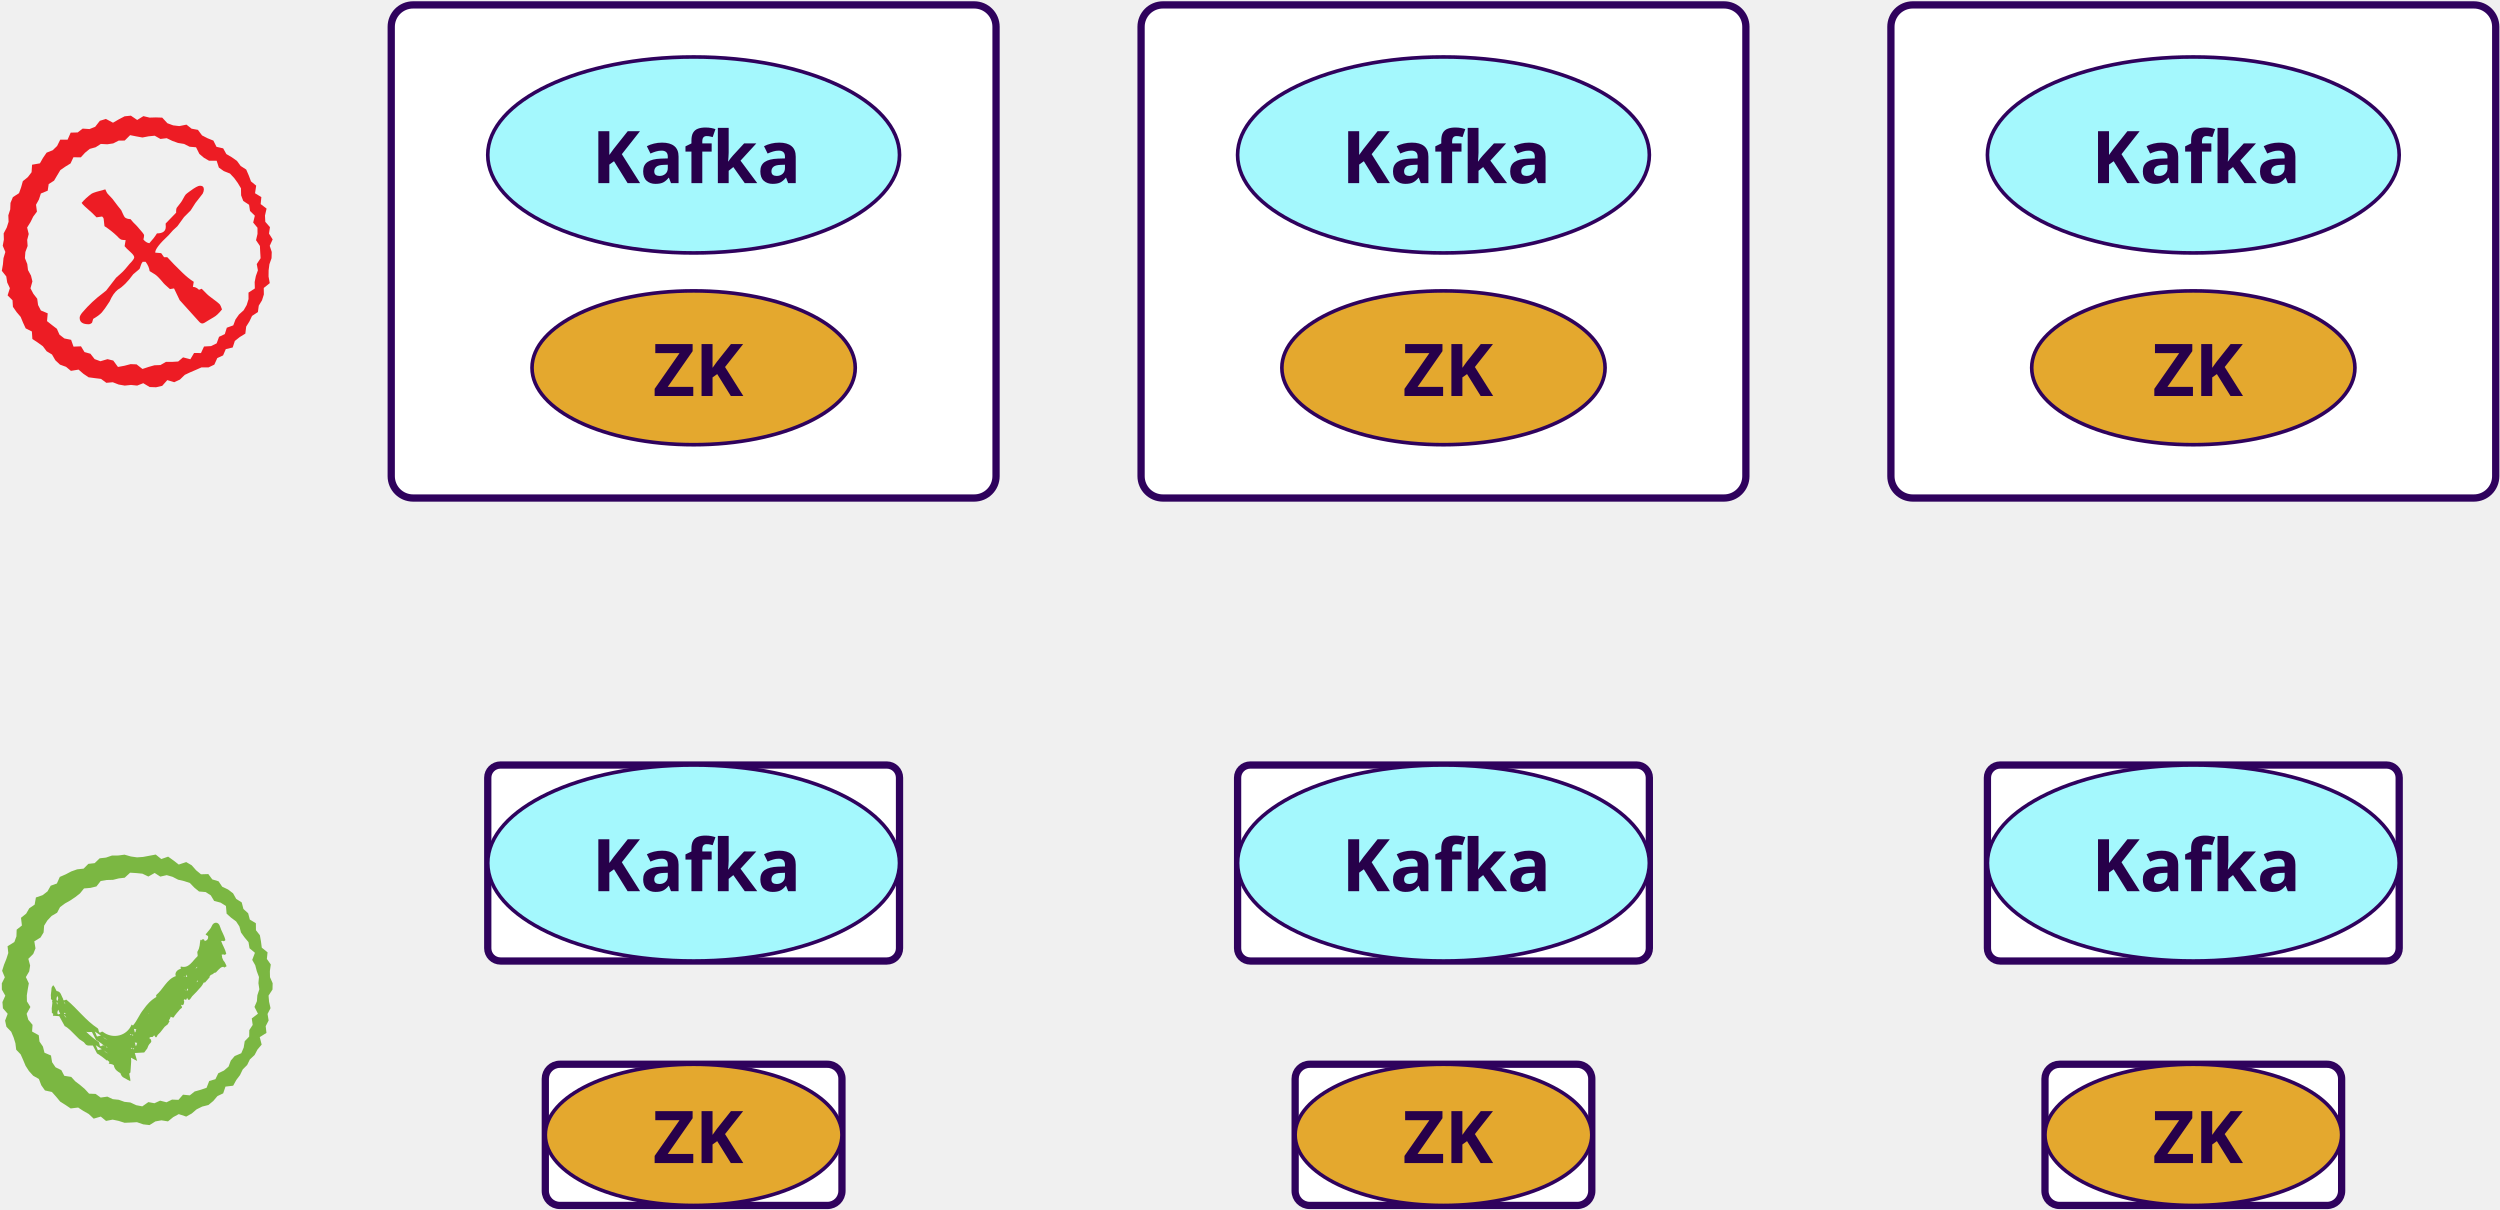
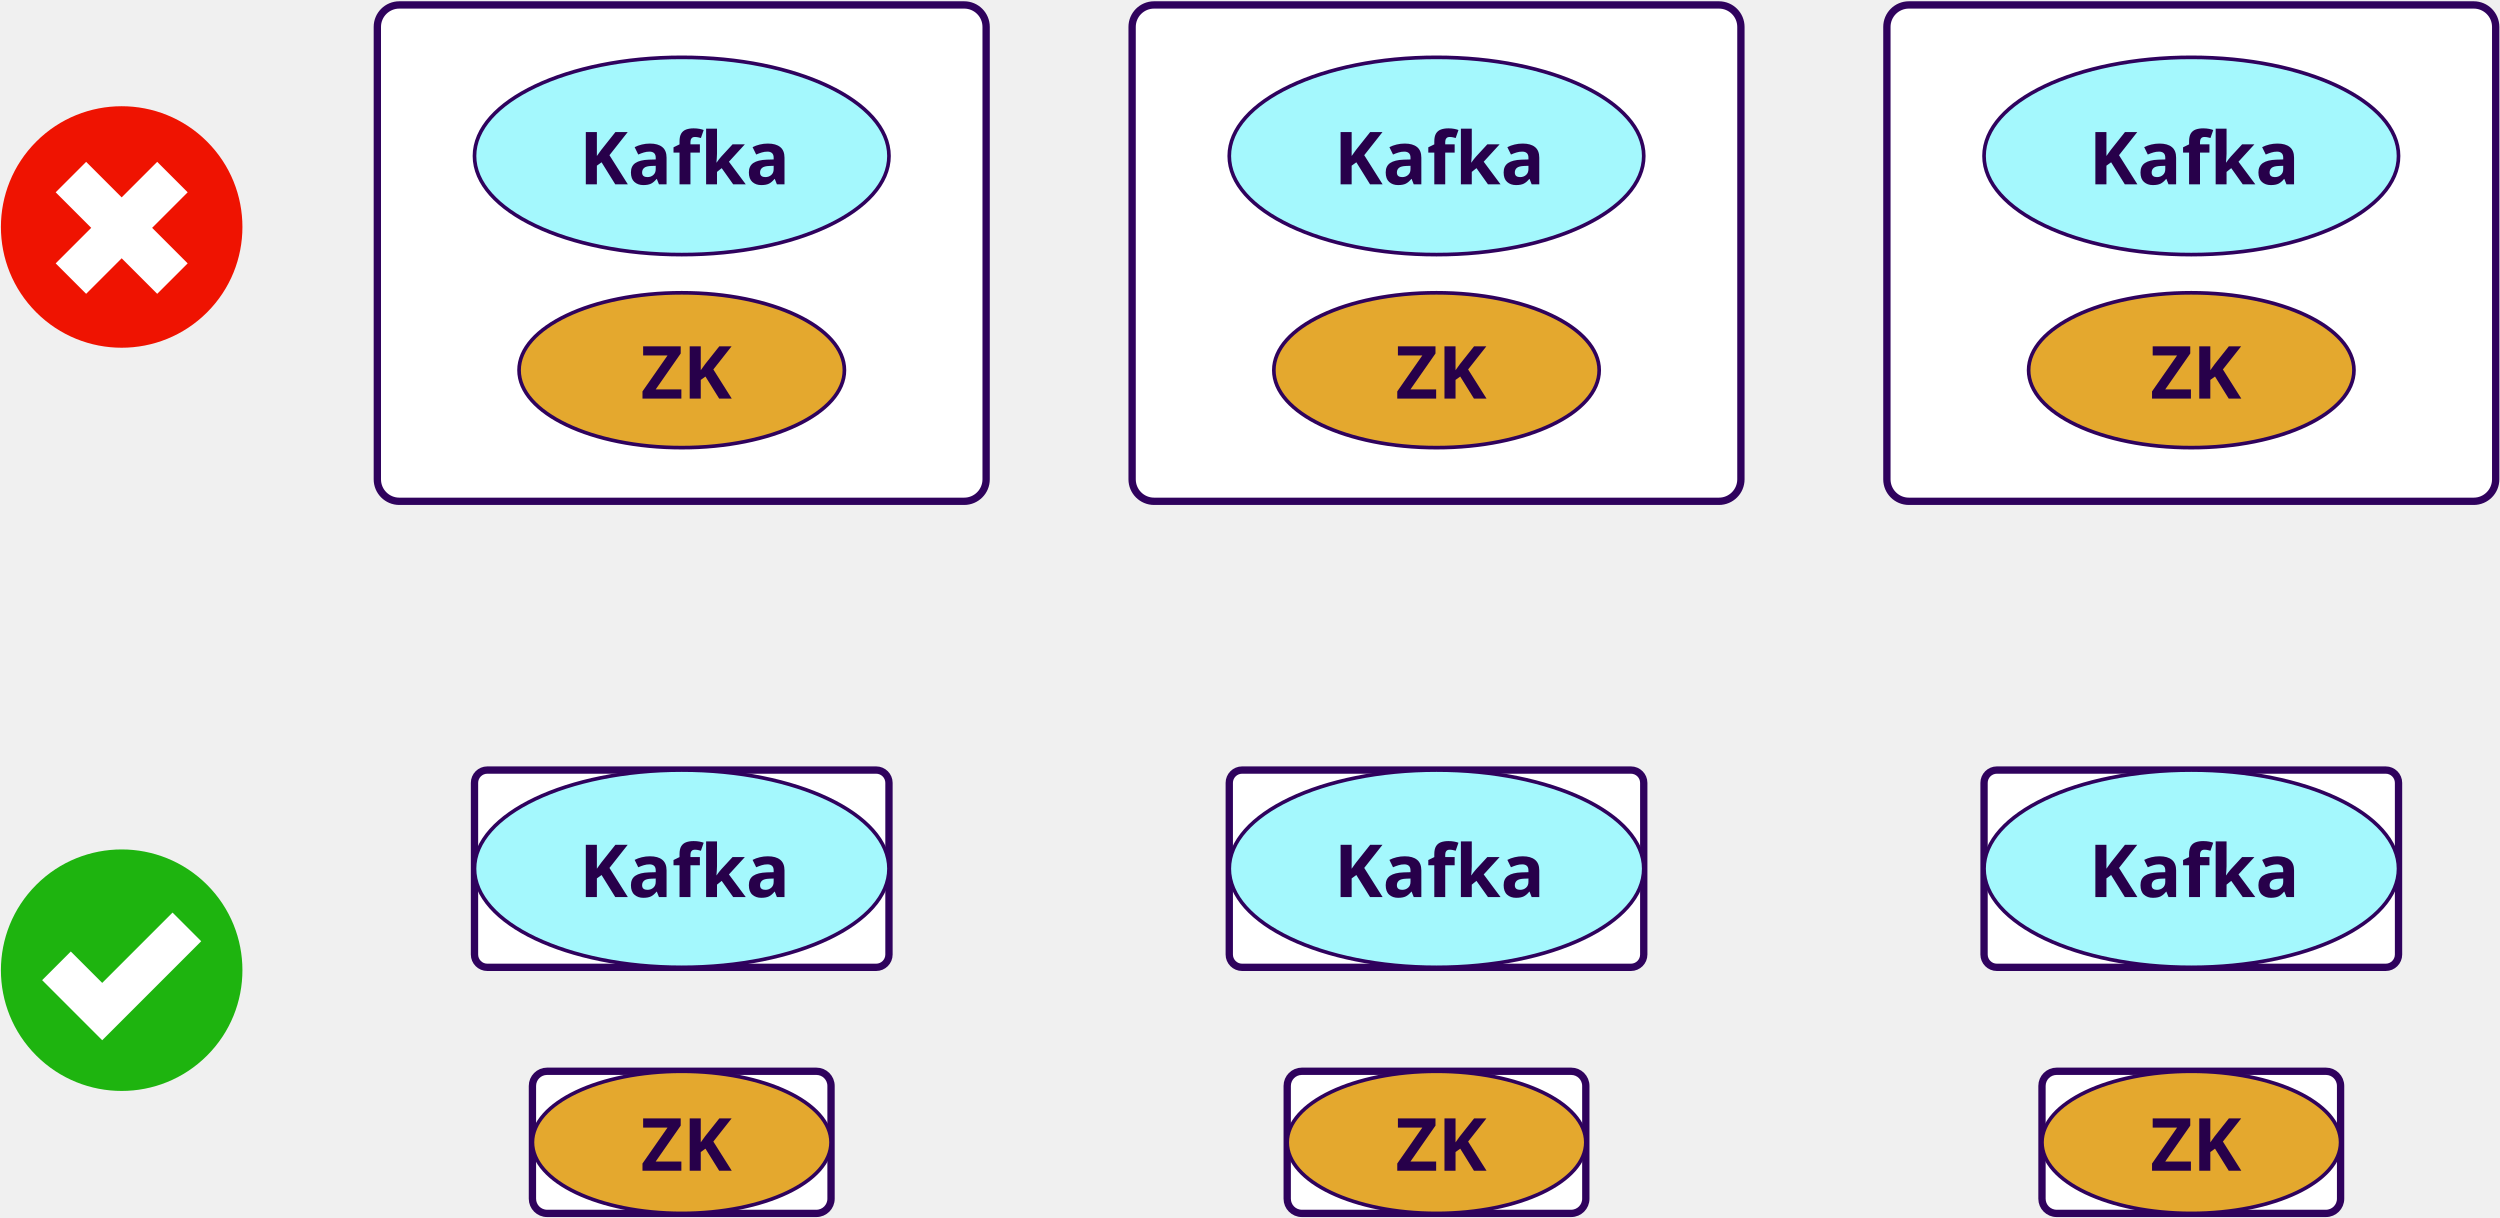
- <svg xmlns="http://www.w3.org/2000/svg" version="1.1" viewBox="-64 1073 1375 665" width="1375" height="665">
+ <svg xmlns="http://www.w3.org/2000/svg" version="1.1" viewBox="-55 1073 1366 665" width="1366" height="665">
  <defs>
    <font-face font-family="Century Gothic" font-size="40" panose-1="2 11 7 2 2 2 2 2 2 4" units-per-em="1000" underline-position="-91.797" underline-thickness="89.844" slope="0" x-height="538.086" cap-height="727.051" ascent="1005.859" descent="-220.215" font-weight="700">
      <font-face-src>
        <font-face-name name="CenturyGothic-Bold" />
      </font-face-src>
    </font-face>
  </defs>
-   <g id="Canvas_1" fill-opacity="1" stroke="none" stroke-opacity="1" stroke-dasharray="none" fill="none">
+   <g id="Canvas_1" stroke-opacity="1" stroke="none" fill="none" fill-opacity="1" stroke-dasharray="none">
    <g id="Canvas_1: Layer 1">
      <g id="Graphic_3">
        <path d="M 211.264 1493.763 L 423.736 1493.763 C 427.602 1493.763 430.736 1496.897 430.736 1500.763 L 430.736 1594.552 C 430.736 1598.418 427.602 1601.552 423.736 1601.552 L 211.264 1601.552 C 207.398 1601.552 204.264 1598.418 204.264 1594.552 L 204.264 1500.763 C 204.264 1496.897 207.398 1493.763 211.264 1493.763 Z" fill="white" />
        <path d="M 211.264 1493.763 L 423.736 1493.763 C 427.602 1493.763 430.736 1496.897 430.736 1500.763 L 430.736 1594.552 C 430.736 1598.418 427.602 1601.552 423.736 1601.552 L 211.264 1601.552 C 207.398 1601.552 204.264 1598.418 204.264 1594.552 L 204.264 1500.763 C 204.264 1496.897 207.398 1493.763 211.264 1493.763 Z" stroke="#2f025d" stroke-linecap="round" stroke-linejoin="round" stroke-width="4" />
      </g>
      <g id="Graphic_6">
        <path d="M 163.179 1075.7 L 471.821 1075.7 C 478.448 1075.7 483.821 1081.073 483.821 1087.7 L 483.821 1334.913 C 483.821 1341.541 478.448 1346.913 471.821 1346.913 L 163.179 1346.913 C 156.552 1346.913 151.179 1341.541 151.179 1334.913 L 151.179 1087.7 C 151.179 1081.073 156.552 1075.7 163.179 1075.7 Z" fill="white" />
        <path d="M 163.179 1075.7 L 471.821 1075.7 C 478.448 1075.7 483.821 1081.073 483.821 1087.7 L 483.821 1334.913 C 483.821 1341.541 478.448 1346.913 471.821 1346.913 L 163.179 1346.913 C 156.552 1346.913 151.179 1341.541 151.179 1334.913 L 151.179 1087.7 C 151.179 1081.073 156.552 1075.7 163.179 1075.7 Z" stroke="#2f025d" stroke-linecap="round" stroke-linejoin="round" stroke-width="4" />
      </g>
      <g id="Graphic_4">
        <ellipse cx="317.5" cy="1158.223" rx="113.236" ry="53.895" fill="#a4f8fd" />
        <ellipse cx="317.5" cy="1158.223" rx="113.236" ry="53.895" stroke="#2f025d" stroke-linecap="round" stroke-linejoin="round" stroke-width="2" />
      </g>
      <g id="Graphic_5">
        <ellipse cx="317.5" cy="1275.285" rx="88.884" ry="42.305" fill="#e4a82e" />
        <ellipse cx="317.5" cy="1275.285" rx="88.884" ry="42.305" stroke="#2f025d" stroke-linecap="round" stroke-linejoin="round" stroke-width="2" />
      </g>
      <g id="Graphic_7">
        <ellipse cx="317.5" cy="1547.658" rx="113.236" ry="53.895" fill="#a4f8fd" />
        <ellipse cx="317.5" cy="1547.658" rx="113.236" ry="53.895" stroke="#2f025d" stroke-linecap="round" stroke-linejoin="round" stroke-width="2" />
      </g>
      <g id="Graphic_9">
        <path d="M 243.922 1658.345 L 391.078 1658.345 C 395.497 1658.345 399.078 1661.927 399.078 1666.345 L 399.078 1728 C 399.078 1732.418 395.497 1736 391.078 1736 L 243.922 1736 C 239.503 1736 235.922 1732.418 235.922 1728 L 235.922 1666.345 C 235.922 1661.927 239.503 1658.345 243.922 1658.345 Z" fill="white" />
        <path d="M 243.922 1658.345 L 391.078 1658.345 C 395.497 1658.345 399.078 1661.927 399.078 1666.345 L 399.078 1728 C 399.078 1732.418 395.497 1736 391.078 1736 L 243.922 1736 C 239.503 1736 235.922 1732.418 235.922 1728 L 235.922 1666.345 C 235.922 1661.927 239.503 1658.345 243.922 1658.345 Z" stroke="#2f025d" stroke-linecap="round" stroke-linejoin="round" stroke-width="4" />
      </g>
      <g id="Graphic_8">
        <ellipse cx="317.5" cy="1697.172" rx="81.579" ry="38.828" fill="#e4a82e" />
        <ellipse cx="317.5" cy="1697.172" rx="81.579" ry="38.828" stroke="#2f025d" stroke-linecap="round" stroke-linejoin="round" stroke-width="2" />
-       </g>
-       <g id="Group_13">
-         <g id="Graphic_16">
-           <path d="M 11.46 1138.981 L 7.986 1136.617 L 4.533 1136.972 L 1.268 1138.688 L -1.85 1140.488 L -5.763 1138.416 L -9.091 1139.442 L -11.644 1142.727 L -14.762 1143.983 L -18.529 1143.732 L -21.292 1145.846 L -25.121 1145.95 L -26.816 1149.801 L -30.876 1149.822 L -32.592 1153.296 L -35.02 1155.64 L -38.368 1156.958 L -40.336 1159.825 L -42.052 1162.839 L -46.363 1163.592 L -46.635 1167.736 L -48.686 1170.414 L -51.448 1172.654 L -52.39 1176.044 L -53.541 1179.246 L -56.91 1181.422 L -58.229 1184.603 L -58.375 1188.182 L -59.421 1191.426 L -59.275 1194.962 L -60.3 1198.185 L -61.975 1201.345 L -61.87 1204.798 L -62.498 1208.168 L -61.054 1211.579 L -62.079 1214.969 L -62.393 1218.422 L -63 1221.959 L -60.551 1225.035 L -60.028 1228.383 L -58.563 1231.502 L -59.819 1235.457 L -57.119 1238.136 L -56.889 1241.756 L -54.901 1244.623 L -52.641 1247.281 L -51.322 1250.462 L -49.879 1253.601 L -46.467 1255.317 L -46.195 1259.44 L -43.224 1261.407 L -40.419 1263.437 L -38.347 1266.199 L -35.397 1267.978 L -33.555 1271.159 L -31.002 1273.545 L -27.674 1274.759 L -24.996 1276.977 L -20.789 1276.286 L -18.153 1278.567 L -15.285 1280.514 L -11.832 1280.974 L -8.442 1281.393 L -5.512 1283.548 L -1.976 1283.234 L 1.247 1284.49 L 4.617 1285.076 L 8.049 1284.72 L 11.439 1285.076 L 14.787 1283.757 L 18.324 1285.871 L 21.819 1285.997 L 25.209 1285.222 L 28.013 1282.062 L 31.822 1283.213 L 34.961 1281.769 L 37.619 1279.174 L 40.654 1277.751 L 43.73 1276.433 L 46.806 1275.072 L 50.741 1275.052 L 53.88 1273.545 L 55.512 1269.945 L 58.693 1268.48 L 60.179 1265.027 L 63.988 1264.107 L 65.16 1260.528 L 67.838 1258.393 L 70.936 1256.489 L 71.396 1252.638 L 73.175 1249.792 L 74.619 1246.758 L 77.842 1244.644 L 78.323 1241.107 L 80.102 1238.178 L 81.127 1234.934 L 81.064 1231.376 L 84.371 1228.718 L 83.701 1225.077 L 83.743 1221.666 L 84.183 1218.317 L 85.355 1214.99 L 85.459 1211.579 L 84.35 1208.209 L 85.961 1204.673 L 83.952 1201.471 L 84.476 1197.934 L 81.922 1195.004 L 81.734 1191.572 L 82.613 1187.721 L 79.369 1185.252 L 79.746 1181.401 L 76.272 1179.288 L 76.9 1175.102 L 74.054 1172.779 L 72.819 1169.494 L 71.417 1166.25 L 68.361 1164.283 L 66.332 1161.499 L 63.485 1159.49 L 60.493 1157.732 L 58.735 1154.593 L 55.073 1153.756 L 53.357 1150.324 L 50.134 1149.027 L 47.12 1147.478 L 44.86 1144.423 L 41.365 1143.774 L 38.561 1141.555 L 34.626 1142.351 L 31.236 1141.953 L 28.076 1140.781 L 25.23 1137.705 L 21.735 1137.579 L 18.261 1137.684 L 14.871 1136.868 Z M 14.348 1275.93 L 11.104 1273.398 L 7.839 1273.273 L 4.407 1274.173 L .871 1274.821 L -1.704 1271.306 L -4.864 1270.531 L -8.777 1271.682 L -11.958 1270.51 L -14.26 1267.56 L -17.525 1266.639 L -19.45 1263.479 L -23.573 1263.646 L -24.891 1259.9 L -28.595 1259.147 L -31.274 1257.075 L -32.718 1253.831 L -35.418 1251.78 L -38.138 1249.625 L -37.762 1245.335 L -41.508 1243.765 L -43.056 1240.773 L -43.537 1237.299 L -45.651 1234.578 L -47.242 1231.564 L -46.174 1227.776 L -46.949 1224.596 L -48.602 1221.54 L -49 1218.234 L -50.297 1214.969 L -50.046 1211.6 L -48.811 1208.293 L -49.041 1204.945 L -48.204 1201.701 L -49.083 1198.143 L -47.221 1195.151 L -45.735 1192.137 L -43.684 1189.396 L -44.186 1185.608 L -42.575 1182.678 L -41.528 1179.434 L -37.762 1177.865 L -37.217 1174.244 L -34.267 1172.361 L -32.572 1169.494 L -30.814 1166.564 L -28.051 1164.639 L -25.205 1162.901 L -23.615 1159.49 L -19.555 1159.553 L -17.253 1157.021 L -14.637 1154.886 L -11.393 1153.986 L -8.547 1152.166 L -4.968 1152.354 L -1.724 1151.873 L 1.268 1150.345 L 4.596 1150.303 L 7.567 1147.332 L 10.999 1148.022 L 14.348 1148.629 L 17.696 1147.98 L 21.086 1147.645 L 24.226 1149.424 L 27.699 1149.006 L 30.776 1150.492 L 33.915 1151.622 L 37.263 1152.166 L 40.256 1153.693 L 43.835 1154.007 L 45.655 1157.649 L 48.167 1159.783 L 50.992 1161.416 L 55.156 1161.416 L 56.37 1165.162 L 59.07 1167.087 L 62.481 1168.447 L 64.804 1170.917 L 66.792 1173.658 L 68.529 1176.567 L 68.613 1180.439 L 69.785 1183.515 L 72.986 1185.629 L 73.51 1189.019 L 76.167 1191.635 L 75.247 1195.402 L 77.611 1198.248 L 77.632 1201.659 L 76.816 1205.112 L 78.951 1208.272 L 79.118 1211.641 L 79.327 1215.032 L 77.214 1218.234 L 77.842 1221.666 L 76.712 1224.847 L 76.063 1228.111 L 76.167 1231.648 L 72.673 1233.929 L 72.693 1237.508 L 71.689 1240.752 L 70.015 1243.66 L 67.441 1245.983 L 65.536 1248.683 L 64.302 1251.948 L 60.744 1253.245 L 59.635 1256.761 L 56.475 1258.247 L 55.156 1261.846 L 52.059 1263.353 L 48.208 1263.583 L 46.534 1267.183 L 42.746 1267.141 L 40.695 1270.594 L 36.677 1269.548 L 33.999 1271.829 L 30.608 1272.038 L 27.26 1272.038 L 24.246 1273.775 L 20.94 1273.901 L 17.696 1274.821 Z" fill="#ed1c24" />
-         </g>
-         <g id="Group_14">
-           <g id="Graphic_15">
-             <path d="M 4.533 1208.398 L 5.098 1205.049 C 4.219 1205.049 3.507 1204.987 2.963 1204.861 C 2.398 1204.798 1.561 1204.149 .452 1202.894 C -1.85 1200.717 -4.173 1198.897 -6.538 1197.39 C -6.852 1194.774 -6.998 1193.414 -6.998 1193.288 C -7.061 1192.911 -7.333 1192.514 -7.835 1192.074 L -10.912 1192.535 C -12.084 1191.3 -12.9 1190.484 -13.339 1190.107 C -16.688 1187.24 -18.613 1185.419 -19.115 1184.603 C -17.629 1182.803 -15.767 1181.087 -13.528 1179.476 C -12.649 1178.974 -10.179 1178.199 -6.077 1177.153 C -5.512 1178.451 -5.115 1179.225 -4.864 1179.476 L -2.164 1182.364 L .808 1186.277 L 2.67 1188.6 C 3.612 1190.777 4.282 1192.116 4.721 1192.598 C 5.412 1193.163 6.437 1193.476 7.797 1193.539 C 8.614 1194.607 9.744 1195.841 11.251 1197.264 C 13.929 1200.236 15.248 1201.931 15.248 1202.287 C 15.248 1202.977 15.122 1203.773 14.871 1204.715 C 15.813 1205.886 16.88 1206.577 18.136 1206.765 C 19.81 1204.966 21.212 1203.166 22.321 1201.366 C 25.544 1201.366 27.176 1200.152 27.176 1197.725 C 27.176 1197.223 27.134 1196.637 27.093 1195.946 L 32.869 1189.982 C 32.869 1189.542 32.869 1189.207 32.869 1188.956 C 32.869 1188.454 32.952 1187.931 33.141 1187.366 C 33.203 1187.24 33.978 1186.256 35.464 1184.373 C 35.777 1183.996 36.217 1183.285 36.761 1182.238 C 37.389 1181.066 37.849 1180.292 38.163 1179.957 C 38.477 1179.622 39.251 1179.016 40.486 1178.137 C 43.165 1176.149 44.986 1175.144 45.99 1175.144 C 47.413 1175.144 48.125 1175.835 48.125 1177.195 C 48.125 1177.886 47.915 1178.66 47.476 1179.518 C 47.35 1179.769 46.011 1181.464 43.479 1184.645 L 40.863 1188.747 L 37.221 1192.388 L 33.58 1197.411 L 31.069 1199.734 L 28.746 1202.35 C 23.723 1207.016 21.254 1210.218 21.379 1211.955 L 24.644 1212.227 L 26.235 1214.467 L 28.013 1214.467 C 30.19 1216.894 32.973 1219.74 36.405 1223.047 C 38.519 1225.098 40.57 1226.751 42.558 1227.986 L 42.098 1230.79 C 43.207 1230.79 44.337 1231.313 45.446 1232.381 L 46.932 1231.815 C 49.234 1234.243 50.845 1235.771 51.787 1236.378 C 54.717 1238.491 56.454 1239.893 56.998 1240.563 C 57.249 1240.94 57.626 1241.798 58.107 1243.179 C 56.37 1245.356 54.842 1246.779 53.545 1247.469 C 51.871 1248.411 50.866 1248.997 50.552 1249.248 C 48.941 1250.357 47.853 1250.922 47.288 1250.922 C 46.66 1250.922 46.011 1250.525 45.32 1249.708 L 34.794 1238.052 L 31.718 1231.627 L 29.478 1232.004 C 27.365 1230.204 26.025 1228.928 25.481 1228.174 C 23.619 1225.935 22.196 1224.512 21.191 1223.884 C 20.187 1223.319 19.224 1222.733 18.303 1222.105 C 18.115 1220.431 17.361 1218.715 16.064 1216.978 L 14.473 1216.978 C 13.971 1217.606 13.594 1218.338 13.364 1219.217 C 13.05 1220.222 12.841 1220.787 12.715 1220.933 C 12.59 1221.08 11.439 1222.063 9.262 1223.863 C 6.228 1228.028 3.424 1230.832 .871 1232.255 C -.929 1233.678 -2.457 1235.854 -3.692 1238.784 C -5.617 1241.777 -7.04 1243.786 -7.982 1244.832 C -8.986 1245.941 -10.556 1247.134 -12.732 1248.369 L -13.381 1250.504 C -14.009 1251.069 -14.616 1251.341 -15.244 1251.341 C -18.529 1251.341 -20.182 1250.169 -20.182 1247.804 C -20.182 1246.988 -19.659 1245.963 -18.592 1244.728 C -15.118 1240.689 -11.477 1237.278 -7.689 1234.473 C -6.391 1233.49 -5.68 1232.925 -5.596 1232.799 C -5.512 1232.674 -3.692 1230.309 -.134 1225.726 C 1.038 1224.679 1.812 1223.989 2.189 1223.675 C 3.131 1222.859 3.989 1222.001 4.805 1221.059 C 6.354 1219.133 7.191 1218.15 7.316 1218.066 C 8.99 1216.392 9.827 1215.22 9.827 1214.53 C 9.827 1213.839 9.137 1212.876 7.777 1211.641 C 6.186 1210.26 5.098 1209.151 4.533 1208.398 Z" fill="#ed1c24" />
-           </g>
-         </g>
-       </g>
-       <g id="Group_10">
-         <g id="Graphic_12">
-           <path d="M 11.376 1544.549 L 7.986 1544.067 L 4.491 1543.063 L 1.08 1543.523 L -2.415 1543.544 L -5.701 1544.674 L -9.175 1545.072 L -11.937 1547.73 L -15.411 1548.127 L -18.006 1550.743 L -21.564 1551.141 L -24.828 1552.292 L -27.884 1553.903 L -31.107 1555.305 L -32.718 1558.926 L -36.108 1560.14 L -37.887 1563.279 L -40.587 1565.351 L -44.249 1566.606 L -44.94 1570.541 L -47.89 1572.55 L -49.627 1575.521 L -52.453 1577.781 L -51.95 1582.03 L -54.838 1584.311 L -54.964 1587.994 L -56.115 1591.133 L -59.84 1593.414 L -59.442 1597.139 L -60.489 1600.383 L -61.786 1603.606 L -62.833 1606.933 L -61.347 1610.533 L -63 1613.839 L -62.979 1617.272 L -61.075 1620.62 L -62.665 1624.136 L -62.393 1627.568 L -59.777 1630.581 L -61.2 1634.348 L -60.468 1637.718 L -57.831 1640.459 L -56.533 1643.556 L -55.529 1646.779 L -55.089 1650.337 L -52.641 1652.89 L -51.26 1656.008 L -49.92 1659.21 L -48.058 1662.098 L -45.756 1664.651 L -42.617 1666.43 L -41.298 1669.883 L -39.268 1672.75 L -35.459 1673.587 L -33.157 1676.161 L -30.897 1678.882 L -27.988 1680.723 L -25.121 1682.649 L -21.02 1682.147 L -18.173 1684.009 L -15.202 1685.683 L -12.481 1688.257 L -8.568 1687.127 L -5.68 1689.513 L -2.059 1688.801 L 1.247 1689.492 L 4.533 1690.538 L 7.944 1690.392 L 11.334 1690.204 L 14.766 1691.396 L 18.24 1691.794 L 21.463 1689.785 L 24.791 1689.178 L 28.39 1689.764 L 31.299 1687.399 L 34.313 1685.767 L 38.414 1687.127 L 41.449 1685.432 L 44.148 1683.13 L 47.204 1681.623 L 50.657 1680.744 L 53.315 1678.526 L 55.596 1675.847 L 58.756 1674.341 L 60.011 1670.636 L 64.239 1670.134 L 65.955 1667.016 L 68.006 1664.295 L 69.512 1661.177 L 71.94 1658.75 L 73.426 1655.694 L 76.021 1653.267 L 77.611 1650.253 L 79.913 1647.533 L 78.867 1643.41 L 82.55 1641.108 L 82.132 1637.383 L 83.743 1634.264 L 83.157 1630.665 L 84.79 1627.484 L 83.994 1623.968 L 83.701 1620.578 L 85.878 1617.23 L 85.961 1613.777 L 84.497 1610.449 L 84.434 1607.038 L 84.936 1603.48 L 82.78 1600.425 L 83.157 1596.784 L 79.976 1594.209 L 79.537 1590.798 L 78.93 1587.366 L 76.774 1584.625 L 76.732 1580.774 L 73.405 1578.765 L 72.484 1575.291 L 69.889 1572.947 L 68.947 1569.327 L 65.913 1567.401 L 64.176 1564.304 L 61.414 1562.211 L 58.212 1560.684 L 56.203 1557.712 L 52.75 1556.666 L 50.573 1553.736 L 46.555 1553.861 L 43.897 1551.685 L 41.428 1548.901 L 38.414 1547.144 L 34.313 1548.504 L 31.466 1546.286 L 28.474 1544.151 L 24.707 1545.469 L 21.651 1543 L 18.115 1543.67 L 14.662 1544.318 Z M 14.264 1681.498 L 10.916 1680.849 L 7.714 1679.363 L 4.449 1679.007 L 1.331 1677.877 L -1.955 1677.543 L -4.947 1676.14 L -8.631 1676.664 L -11.393 1674.655 L -15.013 1674.508 L -17.42 1671.892 L -19.973 1669.736 L -22.589 1667.748 L -24.828 1665.3 L -28.637 1664.693 L -30.27 1661.575 L -33.45 1660.005 L -35.355 1657.222 L -35.962 1653.518 L -39.54 1651.99 L -40.398 1648.6 L -42.282 1645.858 L -42.679 1642.405 L -46.363 1640.333 L -46.091 1636.671 L -48.435 1633.867 L -49.355 1630.602 L -47.283 1626.835 L -49.188 1623.759 L -49.251 1620.431 L -48.727 1617.104 L -48.142 1613.839 L -49.774 1610.386 L -47.932 1607.268 L -47.43 1604.024 L -48.414 1600.341 L -45.714 1597.662 L -44.479 1594.607 L -45.128 1590.715 L -41.717 1588.643 L -40.022 1585.839 L -39.729 1582.113 L -37.95 1579.246 L -35.627 1576.777 L -32.592 1574.998 L -30.981 1571.922 L -28.281 1569.913 L -25.352 1568.259 L -22.61 1566.418 L -20.015 1564.388 L -17.797 1561.646 L -14.197 1561.332 L -10.953 1560.537 L -8.61 1557.545 L -5.261 1557.001 L -1.85 1556.917 L 1.331 1556.121 L 4.575 1555.745 L 7.567 1552.982 L 10.958 1553.192 L 14.327 1553.526 L 17.592 1555.096 L 21.065 1553.129 L 24.163 1555.138 L 27.699 1554.322 L 30.943 1555.264 L 33.957 1556.833 L 37.221 1557.586 L 40.423 1558.633 L 42.893 1561.207 L 45.467 1563.321 L 49.129 1563.634 L 51.933 1565.455 L 53.775 1568.511 L 57.333 1569.452 L 60.263 1571.273 L 60.639 1575.521 L 63.088 1577.719 L 65.85 1579.77 L 67.671 1582.553 L 68.55 1585.88 L 70.475 1588.559 L 72.673 1591.175 L 73.238 1594.544 L 76.209 1597.035 L 74.723 1600.948 L 76.398 1603.92 L 77.235 1607.143 L 78.428 1610.365 L 78.135 1613.756 L 78.637 1617.083 L 77.549 1620.39 L 77.297 1623.675 L 75.958 1626.814 L 77.863 1630.539 L 74.472 1633.134 L 74.975 1636.713 L 73.112 1639.559 L 73.049 1643.138 L 70.601 1645.649 L 70.036 1649.144 L 68.696 1652.283 L 65.076 1653.832 L 62.941 1656.322 L 61.707 1659.629 L 59.174 1661.805 L 56.056 1663.291 L 54.487 1666.556 L 51.075 1667.539 L 49.611 1671.285 L 46.346 1672.394 L 43.06 1673.315 L 40.382 1675.45 L 36.656 1675.073 L 34.145 1677.919 L 30.629 1677.773 L 27.574 1679.258 L 24.058 1678.359 L 20.94 1679.782 L 17.592 1679.154 Z" fill="#7bb742" />
-         </g>
-         <g id="Graphic_11">
-           <path d="M 60.074 1603.166 C 59.781 1602.434 59.384 1601.806 58.881 1601.304 L 58.547 1600.55 L 58.17 1599.692 L 58.107 1598.688 L 57.856 1598.186 C 58.316 1597.935 58.798 1597.83 59.384 1598.123 C 59.593 1598.332 60.43 1597.704 60.43 1597.495 C 59.823 1594.9 58.484 1593.058 57.626 1590.568 C 58.002 1590.422 58.421 1590.401 58.881 1590.631 C 59.091 1590.84 59.949 1590.212 59.949 1590.003 C 59.321 1587.262 57.835 1585.357 56.998 1582.595 C 56.161 1579.644 53.398 1580.062 52.561 1582.176 C 51.933 1583.871 50.448 1585.127 49.38 1586.613 L 49.38 1586.403 C 49.171 1586.613 48.962 1587.031 49.38 1587.241 C 49.799 1587.45 50.217 1587.659 50.448 1587.868 C 50.657 1589.354 50.029 1590.191 48.543 1590.61 C 48.543 1589.333 47.267 1589.333 46.639 1590.191 C 46.43 1589.982 46.43 1589.982 46.22 1589.773 C 45.802 1592.096 46.011 1594 44.734 1596.114 C 44.107 1596.951 45.153 1598.437 44.525 1599.065 C 41.574 1601.806 39.879 1605.824 35.443 1604.569 C 35.443 1604.987 35.024 1605.636 35.652 1605.845 C 33.748 1606.054 31.843 1607.959 32.701 1609.863 C 27.637 1611.558 25.732 1617.272 21.714 1620.431 C 22.342 1620.431 21.505 1621.269 22.133 1621.269 C 19.077 1622.964 16.838 1625.433 14.892 1628.216 C 12.611 1631 11.564 1634.16 9.241 1636.901 C 9.032 1637.111 8.614 1636.692 8.404 1636.483 C 5.872 1642.824 -1.955 1644.728 -7.459 1640.501 C -8.086 1640.082 -8.735 1641.129 -9.154 1640.919 C -9.991 1640.501 -9.572 1639.224 -10.221 1638.597 C -16.981 1634.16 -21.208 1628.028 -27.34 1622.943 C -27.549 1622.524 -28.407 1623.361 -29.035 1623.152 C -29.453 1622.943 -29.035 1622.315 -29.453 1622.106 C -30.395 1620.411 -30.521 1618.297 -32.885 1618.067 C -33.681 1616.309 -34.267 1615.304 -34.581 1615.011 L -34.769 1614.907 C -35.334 1615.597 -35.627 1616.079 -35.648 1616.372 L -35.732 1617.543 L -36.045 1620.264 C -35.962 1621.122 -35.941 1621.855 -35.983 1622.482 L -35.187 1623.173 L -35.397 1624.157 L -35.187 1624.178 L -35.25 1625.035 L -35.564 1627.756 C -35.48 1628.614 -35.459 1629.347 -35.501 1629.974 L -34.706 1630.665 L -34.915 1631.649 L -31.421 1631.879 L -28.365 1637.425 L -28.009 1637.55 C -27.528 1637.759 -26.733 1638.366 -25.603 1639.371 L -25.498 1639.455 C -25.31 1639.601 -23.615 1641.317 -20.371 1644.561 L -17.901 1646.193 C -17.211 1647.03 -16.855 1647.449 -16.834 1647.47 C -16.353 1647.888 -15.704 1648.098 -14.93 1648.056 C -13.611 1648.035 -12.942 1648.035 -12.921 1648.035 L -10.619 1652.409 L -9.635 1652.974 L -8.777 1653.601 L -7.856 1654.229 C -6.349 1655.464 -5.408 1656.217 -5.031 1656.448 L -5.198 1655.903 L -3.796 1657.117 L -4.215 1657.996 C -3.587 1658.143 -3.168 1658.226 -2.938 1658.226 C -2.436 1658.31 -1.913 1658.519 -1.411 1658.854 C -1.222 1660.068 -.678 1661.073 .201 1661.847 C .703 1662.286 1.394 1662.768 2.252 1663.27 C 2.482 1664.128 2.9 1664.84 3.528 1665.384 C 3.717 1665.53 4.156 1665.802 4.868 1666.137 C 5.914 1666.786 6.856 1667.288 7.672 1667.644 C 7.735 1667.183 7.693 1666.66 7.567 1666.074 C 7.442 1665.572 7.295 1664.714 7.065 1663.479 C 7.274 1663.312 7.463 1663.144 7.63 1662.977 C 7.735 1662.872 7.777 1662.684 7.756 1662.433 C 7.902 1660.78 8.007 1659.126 8.111 1657.452 C 8.195 1656.95 8.174 1656.029 8.028 1654.732 L 11.418 1656.51 L 10.141 1652.158 L 15.331 1651.864 L 16.231 1650.651 L 17.006 1649.625 C 17.382 1648.516 17.738 1647.784 18.01 1647.449 L 18.073 1647.386 L 18.952 1646.381 C 19.266 1646.026 19.287 1645.565 19.036 1645 L 18.868 1644.519 L 18.219 1644.121 L 18.157 1643.996 C 18.198 1643.807 18.261 1643.661 18.345 1643.577 C 18.491 1643.41 19.056 1643.305 19.998 1643.305 L 20.793 1642.405 L 21.568 1643.494 L 22.07 1643.452 C 22.384 1642.782 22.593 1642.384 22.719 1642.238 L 24.163 1640.794 L 26.569 1637.718 C 26.674 1637.613 27.239 1637.152 28.306 1636.336 C 28.62 1635.667 28.955 1635.102 29.29 1634.662 L 28.83 1634.244 C 29.311 1633.679 29.688 1632.988 29.939 1632.151 C 30.776 1632.674 31.32 1632.8 31.592 1632.486 C 31.718 1632.36 31.864 1632.088 32.073 1631.669 C 32.241 1631.377 32.638 1630.895 33.224 1630.205 C 33.475 1629.912 33.768 1629.577 34.124 1629.179 C 34.417 1628.803 34.626 1628.53 34.794 1628.342 C 35.003 1628.091 35.212 1627.903 35.422 1627.756 C 35.715 1627.589 35.924 1627.463 35.987 1627.379 C 36.07 1627.296 36.133 1627.086 36.196 1626.731 L 35.589 1626.207 L 35.924 1625.559 L 36.573 1625.894 L 36.782 1625.663 C 37.012 1625.349 37.159 1625.015 37.221 1624.638 L 37.305 1623.654 C 37.347 1623.612 37.263 1623.445 37.054 1623.131 L 37.326 1622.608 L 38.393 1622.943 L 38.938 1621.771 C 39.084 1622.252 39.272 1622.587 39.503 1622.796 C 39.816 1623.068 40.172 1622.964 40.591 1622.503 C 40.633 1622.461 40.988 1621.959 41.679 1620.976 L 41.7 1620.934 L 44.19 1618.401 L 45.404 1616.999 C 45.634 1616.727 45.927 1616.413 46.283 1616.058 C 46.471 1615.828 46.618 1615.681 46.681 1615.597 C 47.099 1615.116 47.56 1614.383 48.041 1613.421 L 48.815 1613.337 L 51.347 1610.428 C 51.243 1610.261 51.222 1610.156 51.222 1610.114 C 51.243 1610.072 51.452 1609.779 51.892 1609.256 C 52.687 1608.963 53.189 1608.712 53.377 1608.503 C 53.482 1608.398 53.587 1608.252 53.733 1608.105 C 54.382 1608.001 54.738 1607.896 54.842 1607.77 L 56.014 1606.494 C 56.642 1605.908 57.061 1605.531 57.249 1605.343 C 57.521 1605.071 58.023 1604.882 58.714 1604.736 L 59.425 1605.133 L 60.639 1604.422 C 60.325 1603.857 60.158 1603.397 60.074 1603.166 Z M 44.42 1604.652 L 44.42 1605.217 L 43.5 1605.74 C 43.814 1605.364 44.128 1605.008 44.42 1604.652 Z M 38.603 1609.005 C 38.603 1609.361 38.812 1609.717 39.021 1609.926 L 38.686 1610.261 C 38.603 1610.303 38.435 1610.303 38.184 1610.261 C 38.393 1610.052 38.393 1609.424 38.603 1609.005 Z M 37.117 1609.842 C 37.284 1609.842 37.724 1610.114 37.996 1610.219 C 37.745 1610.156 37.41 1610.072 37.033 1609.947 C 37.075 1609.926 37.096 1609.884 37.117 1609.842 Z M 18.031 1630.163 L 17.633 1630.602 C 17.571 1630.581 17.508 1630.581 17.487 1630.581 C 17.633 1630.435 17.822 1630.288 18.031 1630.163 Z M 11.041 1639.078 L 10.748 1639.476 L 10.644 1640.271 C 10.623 1640.333 10.476 1640.564 10.183 1640.94 C 10.037 1640.25 9.869 1639.58 9.66 1638.848 C 10.12 1638.994 10.581 1639.078 11.041 1639.078 Z M 9.346 1642.217 C 9.241 1642.384 9.137 1642.531 9.032 1642.677 L 8.383 1641.945 C 8.718 1642.029 9.032 1642.112 9.346 1642.217 Z M 7.546 1641.777 C 7.797 1641.819 8.07 1641.882 8.321 1641.924 C 7.986 1642.112 7.735 1642.259 7.525 1642.384 C 7.525 1642.196 7.546 1641.987 7.546 1641.777 Z M -5.575 1648.935 L -5.722 1648.453 L -4.654 1649.374 C -4.947 1649.249 -5.261 1649.102 -5.575 1648.935 Z M -4.947 1644.979 L -6.308 1644.247 L -7.375 1643.305 C -6.559 1643.849 -5.743 1644.414 -4.947 1644.979 Z M -8.484 1642.573 L -10.66 1643.096 L -11.832 1640.354 C -10.723 1641.087 -9.593 1641.819 -8.484 1642.573 Z M -28.512 1630.1 C -28.323 1630.184 -28.051 1630.351 -27.758 1630.56 C -28.03 1630.665 -28.302 1630.749 -28.553 1630.665 C -28.805 1630.539 -28.763 1630.246 -28.763 1629.995 Z M -28.616 1624.219 C -28.407 1624.596 -28.198 1624.973 -27.967 1625.349 C -28.177 1625.119 -28.386 1624.91 -28.595 1624.68 C -28.679 1624.45 -28.763 1624.24 -28.867 1624.01 C -28.763 1624.073 -28.679 1624.136 -28.616 1624.219 Z M -32.823 1621.687 C -32.76 1621.457 -32.634 1621.164 -32.404 1620.829 C -32.279 1621.206 -32.132 1621.582 -31.965 1621.959 C -32.09 1622.399 -32.195 1622.859 -32.258 1623.32 C -32.341 1623.34 -32.425 1623.382 -32.509 1623.424 C -32.551 1623.424 -32.592 1623.403 -32.634 1623.361 C -32.948 1623.11 -33.011 1622.545 -32.823 1621.687 Z M -32.383 1624.408 C -32.404 1624.805 -32.425 1625.203 -32.404 1625.601 C -32.613 1625.14 -32.802 1624.722 -32.99 1624.366 Z M -32.027 1630.937 C -32.069 1630.937 -32.111 1630.916 -32.153 1630.874 C -32.467 1630.602 -32.53 1630.037 -32.32 1629.2 C -32.258 1628.97 -32.132 1628.677 -31.902 1628.363 C -31.651 1629.095 -31.316 1629.828 -30.876 1630.539 C -31.211 1630.644 -31.588 1630.77 -32.027 1630.937 Z M -28.302 1632.004 C -28.533 1631.795 -28.721 1631.586 -28.846 1631.418 C -28.533 1631.46 -28.26 1631.523 -28.114 1631.732 C -27.905 1632.109 -27.695 1632.486 -27.465 1632.862 C -27.758 1632.569 -28.03 1632.297 -28.302 1632.004 Z M -10.179 1650.588 L -11.351 1647.846 C -10.242 1648.579 -9.112 1649.311 -8.003 1650.065 Z M -8.672 1648.432 C -9.509 1648.014 -9.091 1646.737 -9.74 1646.11 C -12.314 1644.414 -14.532 1642.489 -16.604 1640.459 C -16.269 1640.585 -15.871 1640.647 -15.453 1640.627 C -14.134 1640.605 -13.465 1640.605 -13.444 1640.605 L -11.142 1644.979 L -10.158 1645.544 L -9.3 1646.172 L -8.379 1646.8 C -7.291 1647.679 -6.517 1648.307 -6.015 1648.705 C -6.349 1648.495 -6.684 1648.265 -6.998 1648.035 C -7.626 1647.595 -8.254 1648.642 -8.672 1648.432 Z M -5.826 1651.739 L -6.894 1650.797 C -6.077 1651.341 -5.261 1651.906 -4.466 1652.471 Z M 8.028 1649.918 C 8.028 1649.709 8.028 1649.5 8.028 1649.29 C 8.279 1649.332 8.551 1649.395 8.802 1649.437 C 8.488 1649.625 8.216 1649.793 8.028 1649.918 Z M 9.534 1650.19 L 8.886 1649.458 C 9.2 1649.521 9.534 1649.604 9.827 1649.73 C 9.723 1649.897 9.618 1650.044 9.534 1650.19 Z M 11.23 1646.967 L 11.125 1647.763 C 11.104 1647.825 10.958 1648.035 10.685 1648.39 L 10.497 1647.721 C 10.392 1647.261 10.267 1646.8 10.141 1646.319 C 10.602 1646.486 11.062 1646.57 11.523 1646.57 Z M 37.535 1617.46 C 37.556 1617.418 37.598 1617.397 37.619 1617.355 C 37.787 1617.355 38.226 1617.627 38.498 1617.732 C 38.247 1617.69 37.912 1617.585 37.535 1617.46 Z M 39.168 1617.753 C 39.084 1617.795 38.917 1617.795 38.665 1617.753 C 38.875 1617.523 38.875 1616.916 39.084 1616.497 C 39.084 1616.853 39.293 1617.209 39.503 1617.418 Z M 44.002 1613.233 C 44.316 1612.877 44.609 1612.521 44.902 1612.144 L 44.902 1612.709 Z" fill="#7bb742" />
-         </g>
      </g>
      <g id="Graphic_17">
        <text transform="translate(261.4941 1133.723)" fill="#27004a">
          <tspan font-family="Century Gothic" font-size="40" font-weight="700" fill="#27004a" x="0" y="40">Kafka</tspan>
        </text>
      </g>
      <g id="Graphic_18">
        <text transform="translate(295.0977 1250.785)" fill="#27004a">
          <tspan font-family="Century Gothic" font-size="40" font-weight="700" fill="#27004a" x="0" y="40">ZK</tspan>
        </text>
      </g>
      <g id="Graphic_19">
        <text transform="translate(261.4941 1523.158)" fill="#27004a">
          <tspan font-family="Century Gothic" font-size="40" font-weight="700" fill="#27004a" x="0" y="40">Kafka</tspan>
        </text>
      </g>
      <g id="Graphic_20">
        <text transform="translate(295.0977 1672.672)" fill="#27004a">
          <tspan font-family="Century Gothic" font-size="40" font-weight="700" fill="#27004a" x="0" y="40">ZK</tspan>
        </text>
      </g>
      <g id="Graphic_31">
        <path d="M 623.675 1493.763 L 836.146 1493.763 C 840.012 1493.763 843.146 1496.897 843.146 1500.763 L 843.146 1594.552 C 843.146 1598.418 840.012 1601.552 836.146 1601.552 L 623.675 1601.552 C 619.809 1601.552 616.675 1598.418 616.675 1594.552 L 616.675 1500.763 C 616.675 1496.897 619.809 1493.763 623.675 1493.763 Z" fill="white" />
        <path d="M 623.675 1493.763 L 836.146 1493.763 C 840.012 1493.763 843.146 1496.897 843.146 1500.763 L 843.146 1594.552 C 843.146 1598.418 840.012 1601.552 836.146 1601.552 L 623.675 1601.552 C 619.809 1601.552 616.675 1598.418 616.675 1594.552 L 616.675 1500.763 C 616.675 1496.897 619.809 1493.763 623.675 1493.763 Z" stroke="#2f025d" stroke-linecap="round" stroke-linejoin="round" stroke-width="4" />
      </g>
      <g id="Graphic_30">
        <path d="M 575.59 1075.7 L 884.231 1075.7 C 890.859 1075.7 896.231 1081.073 896.231 1087.7 L 896.231 1334.913 C 896.231 1341.541 890.859 1346.913 884.231 1346.913 L 575.59 1346.913 C 568.962 1346.913 563.59 1341.541 563.59 1334.913 L 563.59 1087.7 C 563.59 1081.073 568.962 1075.7 575.59 1075.7 Z" fill="white" />
        <path d="M 575.59 1075.7 L 884.231 1075.7 C 890.859 1075.7 896.231 1081.073 896.231 1087.7 L 896.231 1334.913 C 896.231 1341.541 890.859 1346.913 884.231 1346.913 L 575.59 1346.913 C 568.962 1346.913 563.59 1341.541 563.59 1334.913 L 563.59 1087.7 C 563.59 1081.073 568.962 1075.7 575.59 1075.7 Z" stroke="#2f025d" stroke-linecap="round" stroke-linejoin="round" stroke-width="4" />
      </g>
      <g id="Graphic_29">
        <ellipse cx="729.91" cy="1158.223" rx="113.236" ry="53.895" fill="#a4f8fd" />
        <ellipse cx="729.91" cy="1158.223" rx="113.236" ry="53.895" stroke="#2f025d" stroke-linecap="round" stroke-linejoin="round" stroke-width="2" />
      </g>
      <g id="Graphic_28">
        <ellipse cx="729.91" cy="1275.285" rx="88.884" ry="42.305" fill="#e4a82e" />
        <ellipse cx="729.91" cy="1275.285" rx="88.884" ry="42.305" stroke="#2f025d" stroke-linecap="round" stroke-linejoin="round" stroke-width="2" />
      </g>
      <g id="Graphic_27">
        <ellipse cx="729.91" cy="1547.658" rx="113.236" ry="53.895" fill="#a4f8fd" />
        <ellipse cx="729.91" cy="1547.658" rx="113.236" ry="53.895" stroke="#2f025d" stroke-linecap="round" stroke-linejoin="round" stroke-width="2" />
      </g>
      <g id="Graphic_26">
        <path d="M 656.332 1658.345 L 803.489 1658.345 C 807.907 1658.345 811.489 1661.927 811.489 1666.345 L 811.489 1728 C 811.489 1732.418 807.907 1736 803.489 1736 L 656.332 1736 C 651.914 1736 648.332 1732.418 648.332 1728 L 648.332 1666.345 C 648.332 1661.927 651.914 1658.345 656.332 1658.345 Z" fill="white" />
        <path d="M 656.332 1658.345 L 803.489 1658.345 C 807.907 1658.345 811.489 1661.927 811.489 1666.345 L 811.489 1728 C 811.489 1732.418 807.907 1736 803.489 1736 L 656.332 1736 C 651.914 1736 648.332 1732.418 648.332 1728 L 648.332 1666.345 C 648.332 1661.927 651.914 1658.345 656.332 1658.345 Z" stroke="#2f025d" stroke-linecap="round" stroke-linejoin="round" stroke-width="4" />
      </g>
      <g id="Graphic_25">
        <ellipse cx="729.91" cy="1697.172" rx="81.579" ry="38.828" fill="#e4a82e" />
        <ellipse cx="729.91" cy="1697.172" rx="81.579" ry="38.828" stroke="#2f025d" stroke-linecap="round" stroke-linejoin="round" stroke-width="2" />
      </g>
      <g id="Graphic_24">
        <text transform="translate(673.9046 1133.723)" fill="#27004a">
          <tspan font-family="Century Gothic" font-size="40" font-weight="700" fill="#27004a" x="0" y="40">Kafka</tspan>
        </text>
      </g>
      <g id="Graphic_23">
        <text transform="translate(707.5081 1250.785)" fill="#27004a">
          <tspan font-family="Century Gothic" font-size="40" font-weight="700" fill="#27004a" x="0" y="40">ZK</tspan>
        </text>
      </g>
      <g id="Graphic_22">
        <text transform="translate(673.9046 1523.158)" fill="#27004a">
          <tspan font-family="Century Gothic" font-size="40" font-weight="700" fill="#27004a" x="0" y="40">Kafka</tspan>
        </text>
      </g>
      <g id="Graphic_21">
        <text transform="translate(707.5081 1672.672)" fill="#27004a">
          <tspan font-family="Century Gothic" font-size="40" font-weight="700" fill="#27004a" x="0" y="40">ZK</tspan>
        </text>
      </g>
      <g id="Graphic_42">
        <path d="M 1036.085 1493.763 L 1248.557 1493.763 C 1252.423 1493.763 1255.557 1496.897 1255.557 1500.763 L 1255.557 1594.552 C 1255.557 1598.418 1252.423 1601.552 1248.557 1601.552 L 1036.085 1601.552 C 1032.219 1601.552 1029.085 1598.418 1029.085 1594.552 L 1029.085 1500.763 C 1029.085 1496.897 1032.219 1493.763 1036.085 1493.763 Z" fill="white" />
        <path d="M 1036.085 1493.763 L 1248.557 1493.763 C 1252.423 1493.763 1255.557 1496.897 1255.557 1500.763 L 1255.557 1594.552 C 1255.557 1598.418 1252.423 1601.552 1248.557 1601.552 L 1036.085 1601.552 C 1032.219 1601.552 1029.085 1598.418 1029.085 1594.552 L 1029.085 1500.763 C 1029.085 1496.897 1032.219 1493.763 1036.085 1493.763 Z" stroke="#2f025d" stroke-linecap="round" stroke-linejoin="round" stroke-width="4" />
      </g>
      <g id="Graphic_41">
        <path d="M 988 1075.7 L 1296.642 1075.7 C 1303.269 1075.7 1308.642 1081.073 1308.642 1087.7 L 1308.642 1334.913 C 1308.642 1341.541 1303.269 1346.913 1296.642 1346.913 L 988 1346.913 C 981.373 1346.913 976 1341.541 976 1334.913 L 976 1087.7 C 976 1081.073 981.373 1075.7 988 1075.7 Z" fill="white" />
        <path d="M 988 1075.7 L 1296.642 1075.7 C 1303.269 1075.7 1308.642 1081.073 1308.642 1087.7 L 1308.642 1334.913 C 1308.642 1341.541 1303.269 1346.913 1296.642 1346.913 L 988 1346.913 C 981.373 1346.913 976 1341.541 976 1334.913 L 976 1087.7 C 976 1081.073 981.373 1075.7 988 1075.7 Z" stroke="#2f025d" stroke-linecap="round" stroke-linejoin="round" stroke-width="4" />
      </g>
      <g id="Graphic_40">
        <ellipse cx="1142.321" cy="1158.223" rx="113.236" ry="53.895" fill="#a4f8fd" />
        <ellipse cx="1142.321" cy="1158.223" rx="113.236" ry="53.895" stroke="#2f025d" stroke-linecap="round" stroke-linejoin="round" stroke-width="2" />
      </g>
      <g id="Graphic_39">
        <ellipse cx="1142.321" cy="1275.285" rx="88.884" ry="42.305" fill="#e4a82e" />
        <ellipse cx="1142.321" cy="1275.285" rx="88.884" ry="42.305" stroke="#2f025d" stroke-linecap="round" stroke-linejoin="round" stroke-width="2" />
      </g>
      <g id="Graphic_38">
        <ellipse cx="1142.321" cy="1547.658" rx="113.236" ry="53.895" fill="#a4f8fd" />
        <ellipse cx="1142.321" cy="1547.658" rx="113.236" ry="53.895" stroke="#2f025d" stroke-linecap="round" stroke-linejoin="round" stroke-width="2" />
      </g>
      <g id="Graphic_37">
        <path d="M 1068.743 1658.345 L 1215.899 1658.345 C 1220.318 1658.345 1223.899 1661.927 1223.899 1666.345 L 1223.899 1728 C 1223.899 1732.418 1220.318 1736 1215.899 1736 L 1068.743 1736 C 1064.324 1736 1060.743 1732.418 1060.743 1728 L 1060.743 1666.345 C 1060.743 1661.927 1064.324 1658.345 1068.743 1658.345 Z" fill="white" />
        <path d="M 1068.743 1658.345 L 1215.899 1658.345 C 1220.318 1658.345 1223.899 1661.927 1223.899 1666.345 L 1223.899 1728 C 1223.899 1732.418 1220.318 1736 1215.899 1736 L 1068.743 1736 C 1064.324 1736 1060.743 1732.418 1060.743 1728 L 1060.743 1666.345 C 1060.743 1661.927 1064.324 1658.345 1068.743 1658.345 Z" stroke="#2f025d" stroke-linecap="round" stroke-linejoin="round" stroke-width="4" />
      </g>
      <g id="Graphic_36">
        <ellipse cx="1142.321" cy="1697.172" rx="81.579" ry="38.828" fill="#e4a82e" />
        <ellipse cx="1142.321" cy="1697.172" rx="81.579" ry="38.828" stroke="#2f025d" stroke-linecap="round" stroke-linejoin="round" stroke-width="2" />
      </g>
      <g id="Graphic_35">
        <text transform="translate(1086.315 1133.723)" fill="#27004a">
          <tspan font-family="Century Gothic" font-size="40" font-weight="700" fill="#27004a" x="0" y="40">Kafka</tspan>
        </text>
      </g>
      <g id="Graphic_34">
        <text transform="translate(1119.919 1250.785)" fill="#27004a">
          <tspan font-family="Century Gothic" font-size="40" font-weight="700" fill="#27004a" x="0" y="40">ZK</tspan>
        </text>
      </g>
      <g id="Graphic_33">
        <text transform="translate(1086.315 1523.158)" fill="#27004a">
          <tspan font-family="Century Gothic" font-size="40" font-weight="700" fill="#27004a" x="0" y="40">Kafka</tspan>
        </text>
      </g>
      <g id="Graphic_32">
        <text transform="translate(1119.919 1672.672)" fill="#27004a">
          <tspan font-family="Century Gothic" font-size="40" font-weight="700" fill="#27004a" x="0" y="40">ZK</tspan>
        </text>
      </g>
+       <g id="Graphic_46">
+         <path d="M 58.138 1556.456 C 45.255 1543.568 28.367 1537.13 11.482 1537.13 C -5.404 1537.13 -22.29 1543.568 -35.176 1556.456 C -60.942 1582.222 -60.942 1623.999 -35.176 1649.765 C -22.29 1662.648 -5.404 1669.093 11.482 1669.093 C 28.367 1669.093 45.255 1662.648 58.138 1649.765 C 83.904 1623.999 83.904 1582.222 58.138 1556.456 Z" fill="#1eb40f" />
+       </g>
+       <g id="Graphic_45">
+         <path d="M .849 1610.061 L -16.318 1592.895 L -31.979 1608.554 L .849 1641.381 L .852 1641.376 L 16.508 1625.72 L 54.94 1587.29 L 39.281 1571.629 Z" fill="white" />
+       </g>
+       <g id="Graphic_44">
+         <path d="M 58.137 1150.366 C 45.254 1137.483 28.368 1131.039 11.482 1131.039 C -5.404 1131.039 -22.293 1137.483 -35.176 1150.366 C -60.942 1176.131 -60.942 1217.91 -35.176 1243.676 C -22.293 1256.559 -5.404 1263.002 11.482 1263.002 C 28.368 1263.002 45.254 1256.559 58.137 1243.676 C 83.904 1217.91 83.904 1176.131 58.137 1150.366 Z" fill="#ef1301" />
+       </g>
+       <g id="Graphic_43">
+         <path d="M 30.896 1161.43 L 11.479 1180.847 L -7.935 1161.435 L -24.577 1178.075 L -5.161 1197.491 L -24.577 1216.908 L -7.935 1233.548 L 11.479 1214.131 L 30.896 1233.548 L 47.538 1216.908 L 28.121 1197.491 L 47.538 1178.075 Z" fill="white" />
+       </g>
    </g>
  </g>
</svg>
